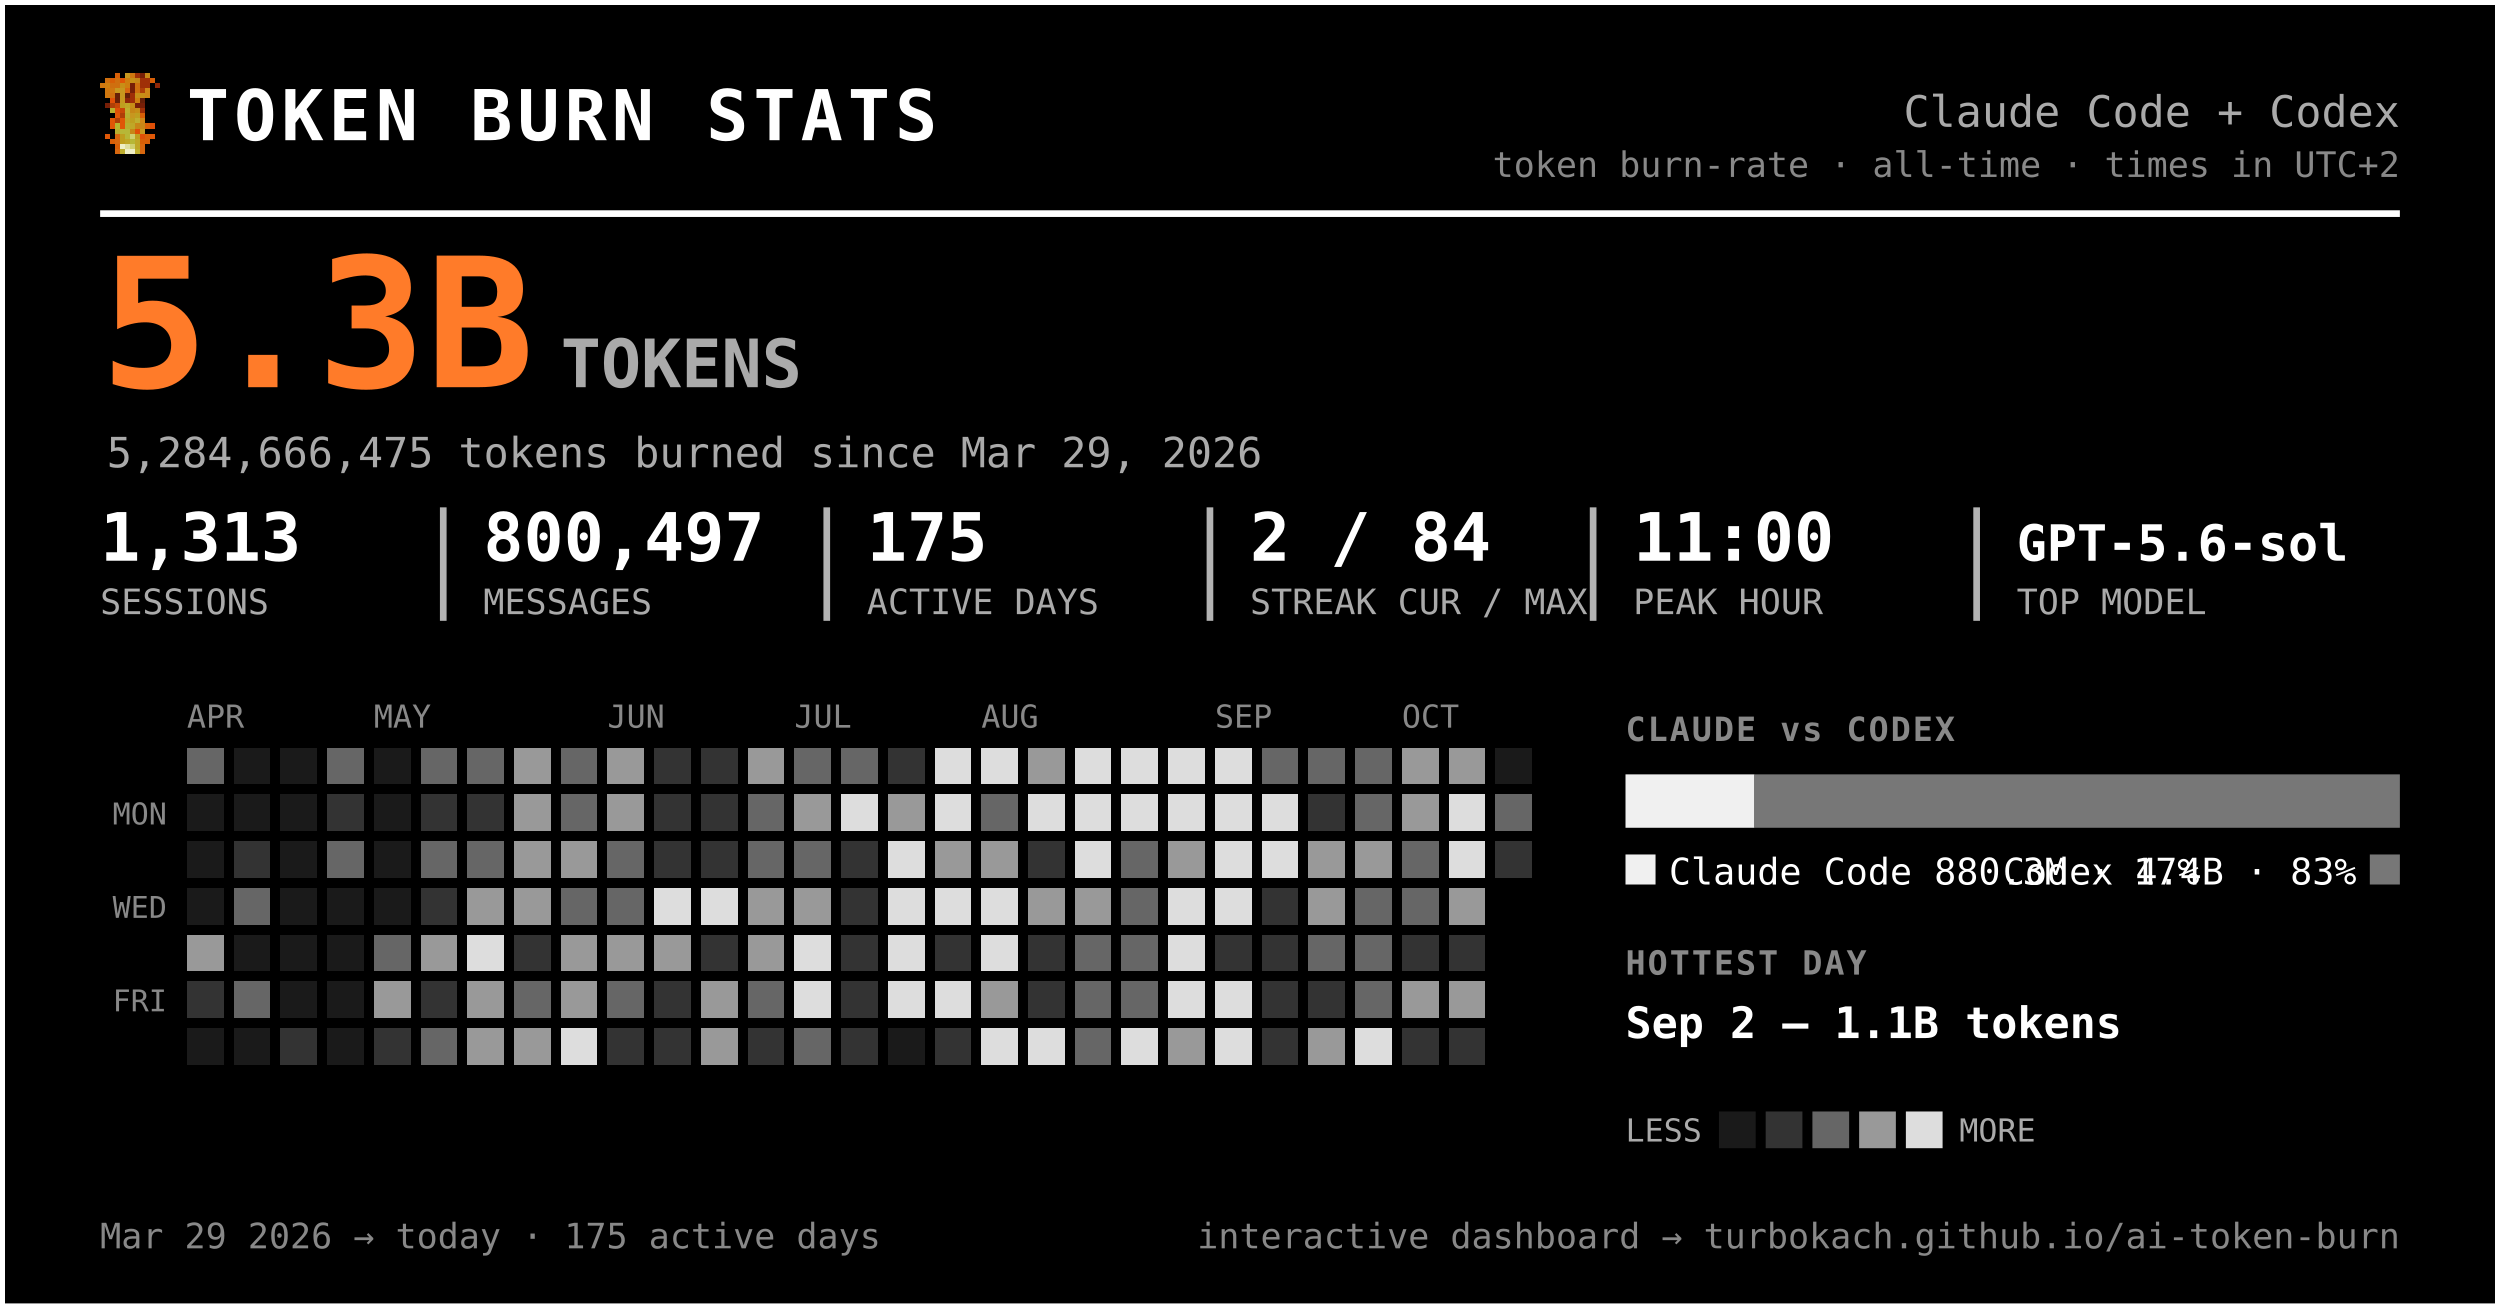
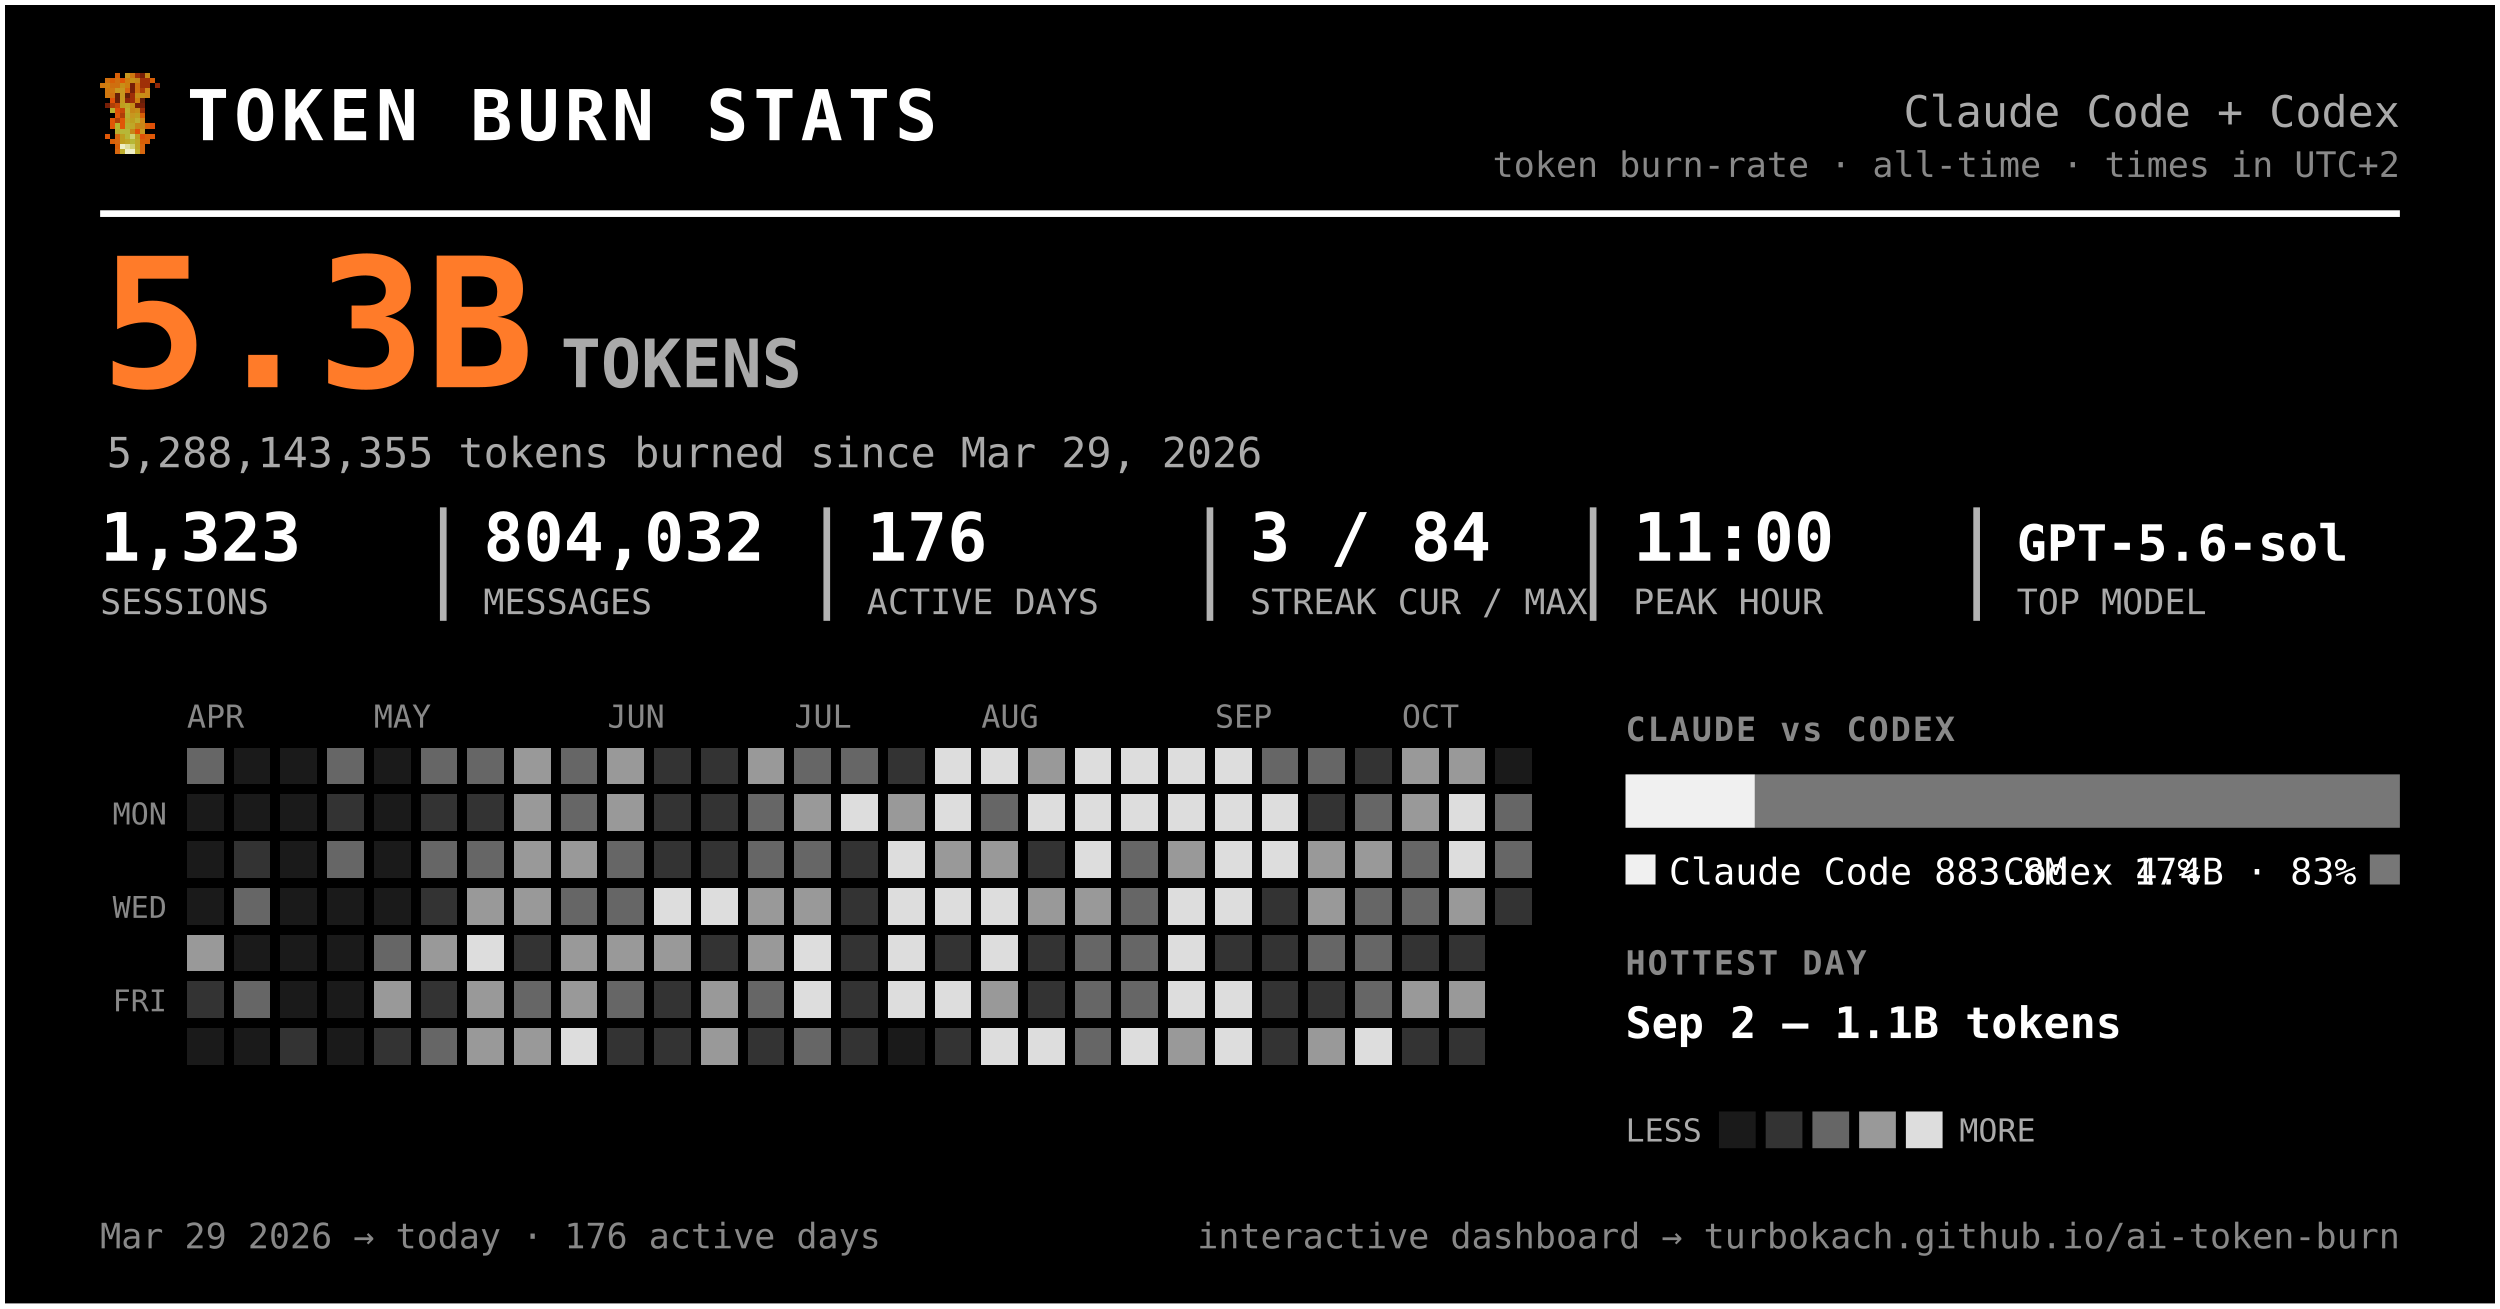
<svg xmlns="http://www.w3.org/2000/svg" width="749" height="392" viewBox="0 0 749 392" font-family="ui-monospace, 'SF Mono', 'Cascadia Code', Menlo, Consolas, monospace" role="img" aria-label="Token burn — Claude Code + Codex">
  <rect x="0.5" y="0.5" width="748" height="391" rx="0" fill="#000000" stroke="#ffffff" stroke-width="2" />
  <g transform="translate(30,22) scale(1.5)" shape-rendering="crispEdges">
    <rect x="3" y="0" width="1" height="1" fill="#d75f07" />
    <rect x="5" y="0" width="1" height="1" fill="#c7971f" />
    <rect x="6" y="0" width="1" height="1" fill="#cf770f" />
    <rect x="7" y="0" width="1" height="1" fill="#9f2f07" />
    <rect x="8" y="0" width="1" height="1" fill="#771f07" />
    <rect x="9" y="0" width="1" height="1" fill="#c78717" />
    <rect x="1" y="1" width="1" height="1" fill="#cf6f0f" />
    <rect x="2" y="1" width="1" height="1" fill="#d75f07" />
    <rect x="3" y="1" width="1" height="1" fill="#cf6f0f" />
    <rect x="4" y="1" width="1" height="1" fill="#df5707" />
    <rect x="5" y="1" width="1" height="1" fill="#cf7f0f" />
    <rect x="6" y="1" width="1" height="1" fill="#c78f17" />
    <rect x="7" y="1" width="1" height="1" fill="#c78717" />
    <rect x="8" y="1" width="1" height="1" fill="#9f2f07" />
    <rect x="9" y="1" width="1" height="1" fill="#9f2f07" />
    <rect x="10" y="1" width="1" height="1" fill="#d75f07" />
    <rect x="0" y="2" width="1" height="1" fill="#cf770f" />
    <rect x="1" y="2" width="1" height="1" fill="#cf7f0f" />
    <rect x="2" y="2" width="1" height="1" fill="#cf6f0f" />
    <rect x="3" y="2" width="1" height="1" fill="#cf6f0f" />
    <rect x="4" y="2" width="1" height="1" fill="#c78f17" />
    <rect x="5" y="2" width="1" height="1" fill="#cf7f0f" />
    <rect x="6" y="2" width="1" height="1" fill="#771f07" />
    <rect x="7" y="2" width="1" height="1" fill="#cf6f0f" />
    <rect x="8" y="2" width="1" height="1" fill="#9f2f07" />
    <rect x="9" y="2" width="1" height="1" fill="#9f2f07" />
    <rect x="11" y="2" width="1" height="1" fill="#8f2707" />
    <rect x="1" y="3" width="1" height="1" fill="#cf770f" />
    <rect x="2" y="3" width="1" height="1" fill="#cf770f" />
    <rect x="3" y="3" width="1" height="1" fill="#c7971f" />
    <rect x="4" y="3" width="1" height="1" fill="#c7971f" />
    <rect x="5" y="3" width="1" height="1" fill="#d7670f" />
    <rect x="6" y="3" width="1" height="1" fill="#771f07" />
    <rect x="7" y="3" width="1" height="1" fill="#cf6f0f" />
    <rect x="8" y="3" width="1" height="1" fill="#af3f07" />
    <rect x="9" y="3" width="1" height="1" fill="#cf8717" />
    <rect x="1" y="4" width="1" height="1" fill="#cf770f" />
    <rect x="2" y="4" width="1" height="1" fill="#cf6f0f" />
    <rect x="3" y="4" width="1" height="1" fill="#671f07" />
    <rect x="4" y="4" width="1" height="1" fill="#c7971f" />
    <rect x="5" y="4" width="1" height="1" fill="#671f07" />
    <rect x="6" y="4" width="1" height="1" fill="#9f2f07" />
    <rect x="7" y="4" width="1" height="1" fill="#c78f17" />
    <rect x="8" y="4" width="1" height="1" fill="#c78f17" />
    <rect x="9" y="4" width="1" height="1" fill="#cf8717" />
    <rect x="2" y="5" width="1" height="1" fill="#df4f07" />
    <rect x="3" y="5" width="1" height="1" fill="#671f07" />
    <rect x="4" y="5" width="1" height="1" fill="#c7971f" />
    <rect x="5" y="5" width="1" height="1" fill="#8f2707" />
    <rect x="6" y="5" width="1" height="1" fill="#9f2f07" />
    <rect x="7" y="5" width="1" height="1" fill="#cf7f0f" />
    <rect x="8" y="5" width="1" height="1" fill="#671f07" />
    <rect x="1" y="6" width="1" height="1" fill="#771f07" />
    <rect x="2" y="6" width="1" height="1" fill="#af3f07" />
    <rect x="3" y="6" width="1" height="1" fill="#c74707" />
    <rect x="4" y="6" width="1" height="1" fill="#bf9f1f" />
    <rect x="5" y="6" width="1" height="1" fill="#bfa727" />
    <rect x="6" y="6" width="1" height="1" fill="#c78f17" />
    <rect x="7" y="6" width="1" height="1" fill="#771f07" />
    <rect x="8" y="6" width="1" height="1" fill="#771f07" />
    <rect x="2" y="7" width="1" height="1" fill="#b7af2f" />
    <rect x="3" y="7" width="1" height="1" fill="#df4f07" />
    <rect x="4" y="7" width="1" height="1" fill="#c74707" />
    <rect x="5" y="7" width="1" height="1" fill="#bfaf2f" />
    <rect x="6" y="7" width="1" height="1" fill="#c78717" />
    <rect x="7" y="7" width="1" height="1" fill="#c78f17" />
    <rect x="8" y="7" width="1" height="1" fill="#9f2f07" />
    <rect x="3" y="8" width="1" height="1" fill="#df5707" />
    <rect x="4" y="8" width="1" height="1" fill="#af3f07" />
    <rect x="5" y="8" width="1" height="1" fill="#b7af2f" />
    <rect x="6" y="8" width="1" height="1" fill="#c7971f" />
    <rect x="7" y="8" width="1" height="1" fill="#bf9f1f" />
    <rect x="8" y="8" width="1" height="1" fill="#d75f07" />
    <rect x="2" y="9" width="1" height="1" fill="#df5707" />
    <rect x="3" y="9" width="1" height="1" fill="#af3f07" />
    <rect x="4" y="9" width="1" height="1" fill="#df5707" />
    <rect x="5" y="9" width="1" height="1" fill="#bfa727" />
    <rect x="6" y="9" width="1" height="1" fill="#bf9f1f" />
    <rect x="7" y="9" width="1" height="1" fill="#bfaf2f" />
    <rect x="8" y="9" width="1" height="1" fill="#cf8717" />
    <rect x="2" y="10" width="1" height="1" fill="#df5707" />
    <rect x="3" y="10" width="1" height="1" fill="#b7b72f" />
    <rect x="4" y="10" width="1" height="1" fill="#df5707" />
    <rect x="5" y="10" width="1" height="1" fill="#b7af2f" />
    <rect x="6" y="10" width="1" height="1" fill="#bfa727" />
    <rect x="7" y="10" width="1" height="1" fill="#c78717" />
    <rect x="8" y="10" width="1" height="1" fill="#c78717" />
    <rect x="9" y="10" width="1" height="1" fill="#d75f07" />
    <rect x="10" y="10" width="1" height="1" fill="#df4f07" />
    <rect x="3" y="11" width="1" height="1" fill="#b7af2f" />
    <rect x="4" y="11" width="1" height="1" fill="#b7b737" />
    <rect x="5" y="11" width="1" height="1" fill="#b7b737" />
    <rect x="6" y="11" width="1" height="1" fill="#c78717" />
    <rect x="7" y="11" width="1" height="1" fill="#df4f07" />
    <rect x="8" y="11" width="1" height="1" fill="#c7971f" />
    <rect x="1" y="12" width="1" height="1" fill="#df5707" />
    <rect x="3" y="12" width="1" height="1" fill="#d7670f" />
    <rect x="4" y="12" width="1" height="1" fill="#bf9f1f" />
    <rect x="5" y="12" width="1" height="1" fill="#b7b737" />
    <rect x="6" y="12" width="1" height="1" fill="#cfcf6f" />
    <rect x="7" y="12" width="1" height="1" fill="#bf9f1f" />
    <rect x="8" y="12" width="1" height="1" fill="#df4f07" />
    <rect x="9" y="12" width="1" height="1" fill="#d75f07" />
    <rect x="10" y="12" width="1" height="1" fill="#df5707" />
    <rect x="2" y="13" width="1" height="1" fill="#d75f07" />
    <rect x="3" y="13" width="1" height="1" fill="#d7670f" />
    <rect x="4" y="13" width="1" height="1" fill="#bf9f1f" />
    <rect x="5" y="13" width="1" height="1" fill="#bfa727" />
    <rect x="6" y="13" width="1" height="1" fill="#b7b737" />
    <rect x="7" y="13" width="1" height="1" fill="#bfa727" />
    <rect x="8" y="13" width="1" height="1" fill="#d75f07" />
    <rect x="9" y="13" width="1" height="1" fill="#d75f07" />
    <rect x="3" y="14" width="1" height="1" fill="#d75f07" />
    <rect x="4" y="14" width="1" height="1" fill="#efefc7" />
    <rect x="5" y="14" width="1" height="1" fill="#dfdf9f" />
    <rect x="6" y="14" width="1" height="1" fill="#cfcf6f" />
    <rect x="7" y="14" width="1" height="1" fill="#bfa727" />
    <rect x="8" y="14" width="1" height="1" fill="#d7670f" />
    <rect x="3" y="15" width="1" height="1" fill="#d7670f" />
    <rect x="4" y="15" width="1" height="1" fill="#bfaf2f" />
    <rect x="5" y="15" width="1" height="1" fill="#efefc7" />
    <rect x="6" y="15" width="1" height="1" fill="#efefc7" />
    <rect x="7" y="15" width="1" height="1" fill="#bfaf2f" />
    <rect x="8" y="15" width="1" height="1" fill="#d7670f" />
  </g>
  <text x="56.0" y="42.0" font-size="21" fill="#ffffff" font-weight="800" letter-spacing="1.5">TOKEN BURN STATS</text>
  <text x="719.0" y="38.0" font-size="13" fill="#aaaaaa" text-anchor="end">Claude Code + Codex</text>
  <text x="719.0" y="53.0" font-size="10.5" fill="#888888" text-anchor="end">token burn-rate · all-time · times in UTC+2</text>
  <line x1="30" y1="64" x2="719" y2="64" stroke="#ffffff" stroke-width="2" />
  <text x="30.0" y="116.0" font-size="54" fill="#ff7b29" font-weight="800">5.3B</text>
  <text x="168.0" y="116.0" font-size="20" fill="#aaaaaa" font-weight="600">TOKENS</text>
-   <text x="32.0" y="140.0" font-size="12.5" fill="#aaaaaa">5,284,666,475 tokens burned since Mar 29, 2026</text>
-   <text x="30.0" y="168.0" font-size="20" fill="#ffffff" font-weight="700">1,313</text>
+   <text x="32.0" y="140.0" font-size="12.5" fill="#aaaaaa">5,288,143,355 tokens burned since Mar 29, 2026</text>
+   <text x="30.0" y="168.0" font-size="20" fill="#ffffff" font-weight="700">1,323</text>
  <text x="30.0" y="184.0" font-size="10.5" fill="#aaaaaa">SESSIONS</text>
-   <text x="144.8" y="168.0" font-size="20" fill="#ffffff" font-weight="700">800,497</text>
+   <text x="144.8" y="168.0" font-size="20" fill="#ffffff" font-weight="700">804,032</text>
  <text x="144.8" y="184.0" font-size="10.5" fill="#aaaaaa">MESSAGES</text>
  <line x1="132.8" y1="152" x2="132.8" y2="186" stroke="#ffffff" stroke-width="2" opacity="0.7" />
-   <text x="259.7" y="168.0" font-size="20" fill="#ffffff" font-weight="700">175</text>
+   <text x="259.7" y="168.0" font-size="20" fill="#ffffff" font-weight="700">176</text>
  <text x="259.7" y="184.0" font-size="10.5" fill="#aaaaaa">ACTIVE DAYS</text>
  <line x1="247.7" y1="152" x2="247.7" y2="186" stroke="#ffffff" stroke-width="2" opacity="0.7" />
-   <text x="374.5" y="168.0" font-size="20" fill="#ffffff" font-weight="700">2 / 84</text>
+   <text x="374.5" y="168.0" font-size="20" fill="#ffffff" font-weight="700">3 / 84</text>
  <text x="374.5" y="184.0" font-size="10.5" fill="#aaaaaa">STREAK CUR / MAX</text>
  <line x1="362.5" y1="152" x2="362.5" y2="186" stroke="#ffffff" stroke-width="2" opacity="0.7" />
  <text x="489.3" y="168.0" font-size="20" fill="#ffffff" font-weight="700">11:00</text>
  <text x="489.3" y="184.0" font-size="10.5" fill="#aaaaaa">PEAK HOUR</text>
  <line x1="477.3" y1="152" x2="477.3" y2="186" stroke="#ffffff" stroke-width="2" opacity="0.7" />
  <text x="604.2" y="168.0" font-size="15" fill="#ffffff" font-weight="700">GPT-5.6-sol</text>
  <text x="604.2" y="184.0" font-size="10.5" fill="#aaaaaa">TOP MODEL</text>
  <line x1="592.2" y1="152" x2="592.2" y2="186" stroke="#ffffff" stroke-width="2" opacity="0.7" />
  <text x="56.0" y="218.0" font-size="9.5" fill="#888888">APR</text>
  <text x="112.0" y="218.0" font-size="9.5" fill="#888888">MAY</text>
  <text x="182.0" y="218.0" font-size="9.5" fill="#888888">JUN</text>
  <text x="238.0" y="218.0" font-size="9.5" fill="#888888">JUL</text>
  <text x="294.0" y="218.0" font-size="9.5" fill="#888888">AUG</text>
  <text x="364.0" y="218.0" font-size="9.5" fill="#888888">SEP</text>
  <text x="420.0" y="218.0" font-size="9.5" fill="#888888">OCT</text>
  <text x="50.0" y="247.0" font-size="9" fill="#888888" text-anchor="end">MON</text>
  <text x="50.0" y="275.0" font-size="9" fill="#888888" text-anchor="end">WED</text>
  <text x="50.0" y="303.0" font-size="9" fill="#888888" text-anchor="end">FRI</text>
  <g shape-rendering="crispEdges">
    <rect x="126" y="238" width="11" height="11" rx="0" fill="#333333" />
    <rect x="126" y="252" width="11" height="11" rx="0" fill="#666666" />
    <rect x="126" y="266" width="11" height="11" rx="0" fill="#333333" />
    <rect x="126" y="280" width="11" height="11" rx="0" fill="#999999" />
    <rect x="126" y="294" width="11" height="11" rx="0" fill="#333333" />
    <rect x="126" y="308" width="11" height="11" rx="0" fill="#666666" />
    <rect x="140" y="224" width="11" height="11" rx="0" fill="#666666" />
    <rect x="140" y="238" width="11" height="11" rx="0" fill="#333333" />
    <rect x="140" y="252" width="11" height="11" rx="0" fill="#666666" />
    <rect x="140" y="266" width="11" height="11" rx="0" fill="#999999" />
    <rect x="140" y="280" width="11" height="11" rx="0" fill="#dddddd" />
    <rect x="140" y="294" width="11" height="11" rx="0" fill="#999999" />
    <rect x="140" y="308" width="11" height="11" rx="0" fill="#999999" />
    <rect x="154" y="224" width="11" height="11" rx="0" fill="#999999" />
    <rect x="154" y="238" width="11" height="11" rx="0" fill="#999999" />
    <rect x="154" y="252" width="11" height="11" rx="0" fill="#999999" />
    <rect x="154" y="266" width="11" height="11" rx="0" fill="#999999" />
    <rect x="154" y="280" width="11" height="11" rx="0" fill="#333333" />
    <rect x="154" y="294" width="11" height="11" rx="0" fill="#666666" />
    <rect x="154" y="308" width="11" height="11" rx="0" fill="#999999" />
    <rect x="168" y="224" width="11" height="11" rx="0" fill="#666666" />
    <rect x="168" y="238" width="11" height="11" rx="0" fill="#666666" />
    <rect x="168" y="252" width="11" height="11" rx="0" fill="#999999" />
    <rect x="168" y="266" width="11" height="11" rx="0" fill="#666666" />
    <rect x="168" y="280" width="11" height="11" rx="0" fill="#999999" />
    <rect x="168" y="294" width="11" height="11" rx="0" fill="#999999" />
    <rect x="168" y="308" width="11" height="11" rx="0" fill="#dddddd" />
    <rect x="182" y="224" width="11" height="11" rx="0" fill="#999999" />
    <rect x="182" y="238" width="11" height="11" rx="0" fill="#999999" />
    <rect x="182" y="252" width="11" height="11" rx="0" fill="#666666" />
    <rect x="182" y="266" width="11" height="11" rx="0" fill="#666666" />
    <rect x="182" y="280" width="11" height="11" rx="0" fill="#999999" />
    <rect x="182" y="294" width="11" height="11" rx="0" fill="#666666" />
    <rect x="182" y="308" width="11" height="11" rx="0" fill="#333333" />
    <rect x="196" y="224" width="11" height="11" rx="0" fill="#333333" />
    <rect x="196" y="238" width="11" height="11" rx="0" fill="#333333" />
    <rect x="196" y="252" width="11" height="11" rx="0" fill="#333333" />
    <rect x="196" y="266" width="11" height="11" rx="0" fill="#dddddd" />
    <rect x="196" y="280" width="11" height="11" rx="0" fill="#999999" />
    <rect x="196" y="294" width="11" height="11" rx="0" fill="#333333" />
    <rect x="196" y="308" width="11" height="11" rx="0" fill="#333333" />
    <rect x="210" y="224" width="11" height="11" rx="0" fill="#333333" />
    <rect x="210" y="238" width="11" height="11" rx="0" fill="#333333" />
    <rect x="210" y="252" width="11" height="11" rx="0" fill="#333333" />
    <rect x="210" y="266" width="11" height="11" rx="0" fill="#dddddd" />
    <rect x="210" y="280" width="11" height="11" rx="0" fill="#333333" />
    <rect x="210" y="294" width="11" height="11" rx="0" fill="#999999" />
    <rect x="210" y="308" width="11" height="11" rx="0" fill="#999999" />
    <rect x="224" y="224" width="11" height="11" rx="0" fill="#999999" />
    <rect x="224" y="238" width="11" height="11" rx="0" fill="#666666" />
    <rect x="224" y="252" width="11" height="11" rx="0" fill="#666666" />
    <rect x="224" y="266" width="11" height="11" rx="0" fill="#999999" />
    <rect x="224" y="280" width="11" height="11" rx="0" fill="#999999" />
    <rect x="224" y="294" width="11" height="11" rx="0" fill="#666666" />
    <rect x="224" y="308" width="11" height="11" rx="0" fill="#333333" />
    <rect x="238" y="224" width="11" height="11" rx="0" fill="#666666" />
    <rect x="238" y="238" width="11" height="11" rx="0" fill="#999999" />
    <rect x="238" y="252" width="11" height="11" rx="0" fill="#666666" />
    <rect x="238" y="266" width="11" height="11" rx="0" fill="#999999" />
    <rect x="238" y="280" width="11" height="11" rx="0" fill="#dddddd" />
    <rect x="238" y="294" width="11" height="11" rx="0" fill="#dddddd" />
    <rect x="238" y="308" width="11" height="11" rx="0" fill="#666666" />
    <rect x="252" y="224" width="11" height="11" rx="0" fill="#666666" />
    <rect x="252" y="238" width="11" height="11" rx="0" fill="#dddddd" />
    <rect x="252" y="252" width="11" height="11" rx="0" fill="#333333" />
    <rect x="252" y="266" width="11" height="11" rx="0" fill="#333333" />
    <rect x="252" y="280" width="11" height="11" rx="0" fill="#333333" />
    <rect x="252" y="294" width="11" height="11" rx="0" fill="#333333" />
    <rect x="252" y="308" width="11" height="11" rx="0" fill="#333333" />
    <rect x="266" y="224" width="11" height="11" rx="0" fill="#333333" />
    <rect x="266" y="238" width="11" height="11" rx="0" fill="#999999" />
    <rect x="266" y="252" width="11" height="11" rx="0" fill="#dddddd" />
    <rect x="266" y="266" width="11" height="11" rx="0" fill="#dddddd" />
    <rect x="266" y="280" width="11" height="11" rx="0" fill="#dddddd" />
    <rect x="266" y="294" width="11" height="11" rx="0" fill="#dddddd" />
    <rect x="280" y="224" width="11" height="11" rx="0" fill="#dddddd" />
    <rect x="280" y="238" width="11" height="11" rx="0" fill="#dddddd" />
    <rect x="280" y="252" width="11" height="11" rx="0" fill="#999999" />
    <rect x="280" y="266" width="11" height="11" rx="0" fill="#dddddd" />
    <rect x="280" y="280" width="11" height="11" rx="0" fill="#333333" />
    <rect x="280" y="294" width="11" height="11" rx="0" fill="#dddddd" />
    <rect x="280" y="308" width="11" height="11" rx="0" fill="#333333" />
    <rect x="294" y="224" width="11" height="11" rx="0" fill="#dddddd" />
    <rect x="294" y="238" width="11" height="11" rx="0" fill="#666666" />
    <rect x="294" y="252" width="11" height="11" rx="0" fill="#999999" />
    <rect x="294" y="266" width="11" height="11" rx="0" fill="#dddddd" />
    <rect x="294" y="280" width="11" height="11" rx="0" fill="#dddddd" />
    <rect x="294" y="294" width="11" height="11" rx="0" fill="#999999" />
    <rect x="294" y="308" width="11" height="11" rx="0" fill="#dddddd" />
    <rect x="308" y="224" width="11" height="11" rx="0" fill="#999999" />
    <rect x="308" y="238" width="11" height="11" rx="0" fill="#dddddd" />
    <rect x="308" y="252" width="11" height="11" rx="0" fill="#333333" />
    <rect x="308" y="266" width="11" height="11" rx="0" fill="#999999" />
    <rect x="308" y="280" width="11" height="11" rx="0" fill="#333333" />
    <rect x="308" y="294" width="11" height="11" rx="0" fill="#333333" />
    <rect x="308" y="308" width="11" height="11" rx="0" fill="#dddddd" />
    <rect x="322" y="224" width="11" height="11" rx="0" fill="#dddddd" />
    <rect x="322" y="238" width="11" height="11" rx="0" fill="#dddddd" />
    <rect x="322" y="252" width="11" height="11" rx="0" fill="#dddddd" />
    <rect x="322" y="266" width="11" height="11" rx="0" fill="#999999" />
    <rect x="322" y="280" width="11" height="11" rx="0" fill="#666666" />
    <rect x="322" y="294" width="11" height="11" rx="0" fill="#666666" />
    <rect x="322" y="308" width="11" height="11" rx="0" fill="#666666" />
    <rect x="336" y="224" width="11" height="11" rx="0" fill="#dddddd" />
    <rect x="336" y="238" width="11" height="11" rx="0" fill="#dddddd" />
    <rect x="336" y="252" width="11" height="11" rx="0" fill="#666666" />
    <rect x="336" y="266" width="11" height="11" rx="0" fill="#666666" />
    <rect x="336" y="280" width="11" height="11" rx="0" fill="#666666" />
    <rect x="336" y="294" width="11" height="11" rx="0" fill="#666666" />
    <rect x="336" y="308" width="11" height="11" rx="0" fill="#dddddd" />
    <rect x="350" y="224" width="11" height="11" rx="0" fill="#dddddd" />
    <rect x="350" y="238" width="11" height="11" rx="0" fill="#dddddd" />
    <rect x="350" y="252" width="11" height="11" rx="0" fill="#999999" />
    <rect x="350" y="266" width="11" height="11" rx="0" fill="#dddddd" />
    <rect x="350" y="280" width="11" height="11" rx="0" fill="#dddddd" />
    <rect x="350" y="294" width="11" height="11" rx="0" fill="#dddddd" />
    <rect x="350" y="308" width="11" height="11" rx="0" fill="#999999" />
    <rect x="364" y="224" width="11" height="11" rx="0" fill="#dddddd" />
    <rect x="364" y="238" width="11" height="11" rx="0" fill="#dddddd" />
    <rect x="364" y="252" width="11" height="11" rx="0" fill="#dddddd" />
    <rect x="364" y="266" width="11" height="11" rx="0" fill="#dddddd" />
    <rect x="364" y="280" width="11" height="11" rx="0" fill="#333333" />
    <rect x="364" y="294" width="11" height="11" rx="0" fill="#dddddd" />
    <rect x="364" y="308" width="11" height="11" rx="0" fill="#dddddd" />
    <rect x="378" y="224" width="11" height="11" rx="0" fill="#666666" />
    <rect x="378" y="238" width="11" height="11" rx="0" fill="#dddddd" />
    <rect x="378" y="252" width="11" height="11" rx="0" fill="#dddddd" />
    <rect x="378" y="266" width="11" height="11" rx="0" fill="#333333" />
    <rect x="378" y="280" width="11" height="11" rx="0" fill="#333333" />
    <rect x="378" y="294" width="11" height="11" rx="0" fill="#333333" />
    <rect x="378" y="308" width="11" height="11" rx="0" fill="#333333" />
    <rect x="392" y="224" width="11" height="11" rx="0" fill="#666666" />
    <rect x="392" y="238" width="11" height="11" rx="0" fill="#333333" />
    <rect x="392" y="252" width="11" height="11" rx="0" fill="#999999" />
    <rect x="392" y="266" width="11" height="11" rx="0" fill="#999999" />
    <rect x="392" y="280" width="11" height="11" rx="0" fill="#666666" />
    <rect x="392" y="294" width="11" height="11" rx="0" fill="#333333" />
    <rect x="392" y="308" width="11" height="11" rx="0" fill="#999999" />
-     <rect x="406" y="224" width="11" height="11" rx="0" fill="#666666" />
+     <rect x="406" y="224" width="11" height="11" rx="0" fill="#333333" />
    <rect x="406" y="238" width="11" height="11" rx="0" fill="#666666" />
    <rect x="406" y="252" width="11" height="11" rx="0" fill="#999999" />
    <rect x="406" y="266" width="11" height="11" rx="0" fill="#666666" />
    <rect x="406" y="280" width="11" height="11" rx="0" fill="#666666" />
    <rect x="406" y="294" width="11" height="11" rx="0" fill="#666666" />
    <rect x="406" y="308" width="11" height="11" rx="0" fill="#dddddd" />
    <rect x="420" y="224" width="11" height="11" rx="0" fill="#999999" />
    <rect x="420" y="238" width="11" height="11" rx="0" fill="#999999" />
    <rect x="420" y="252" width="11" height="11" rx="0" fill="#666666" />
    <rect x="420" y="266" width="11" height="11" rx="0" fill="#666666" />
    <rect x="420" y="280" width="11" height="11" rx="0" fill="#333333" />
    <rect x="420" y="294" width="11" height="11" rx="0" fill="#999999" />
    <rect x="420" y="308" width="11" height="11" rx="0" fill="#333333" />
    <rect x="434" y="224" width="11" height="11" rx="0" fill="#999999" />
    <rect x="434" y="238" width="11" height="11" rx="0" fill="#dddddd" />
    <rect x="434" y="252" width="11" height="11" rx="0" fill="#dddddd" />
    <rect x="434" y="266" width="11" height="11" rx="0" fill="#999999" />
    <rect x="434" y="280" width="11" height="11" rx="0" fill="#333333" />
    <rect x="434" y="294" width="11" height="11" rx="0" fill="#999999" />
    <rect x="434" y="308" width="11" height="11" rx="0" fill="#333333" />
    <rect x="448" y="238" width="11" height="11" rx="0" fill="#666666" />
-     <rect x="448" y="252" width="11" height="11" rx="0" fill="#333333" />
+     <rect x="448" y="252" width="11" height="11" rx="0" fill="#666666" />
+     <rect x="448" y="266" width="11" height="11" rx="0" fill="#333333" />
    <rect x="56" y="224" width="11" height="11" rx="0" fill="#666666" />
    <rect x="56" y="280" width="11" height="11" rx="0" fill="#999999" />
    <rect x="56" y="294" width="11" height="11" rx="0" fill="#333333" />
    <rect x="70" y="252" width="11" height="11" rx="0" fill="#333333" />
    <rect x="70" y="266" width="11" height="11" rx="0" fill="#666666" />
    <rect x="70" y="294" width="11" height="11" rx="0" fill="#666666" />
    <rect x="84" y="308" width="11" height="11" rx="0" fill="#333333" />
    <rect x="98" y="224" width="11" height="11" rx="0" fill="#666666" />
    <rect x="98" y="238" width="11" height="11" rx="0" fill="#333333" />
    <rect x="98" y="252" width="11" height="11" rx="0" fill="#666666" />
    <rect x="112" y="280" width="11" height="11" rx="0" fill="#666666" />
    <rect x="112" y="294" width="11" height="11" rx="0" fill="#999999" />
    <rect x="112" y="308" width="11" height="11" rx="0" fill="#333333" />
    <rect x="126" y="224" width="11" height="11" rx="0" fill="#666666" />
    <rect x="56" y="238" width="11" height="11" rx="0" fill="#1a1a1a" />
    <rect x="56" y="252" width="11" height="11" rx="0" fill="#1a1a1a" />
    <rect x="56" y="266" width="11" height="11" rx="0" fill="#1a1a1a" />
    <rect x="56" y="308" width="11" height="11" rx="0" fill="#1a1a1a" />
    <rect x="70" y="224" width="11" height="11" rx="0" fill="#1a1a1a" />
    <rect x="70" y="238" width="11" height="11" rx="0" fill="#1a1a1a" />
    <rect x="70" y="280" width="11" height="11" rx="0" fill="#1a1a1a" />
    <rect x="70" y="308" width="11" height="11" rx="0" fill="#1a1a1a" />
    <rect x="84" y="224" width="11" height="11" rx="0" fill="#1a1a1a" />
    <rect x="84" y="238" width="11" height="11" rx="0" fill="#1a1a1a" />
    <rect x="84" y="252" width="11" height="11" rx="0" fill="#1a1a1a" />
    <rect x="84" y="266" width="11" height="11" rx="0" fill="#1a1a1a" />
    <rect x="84" y="280" width="11" height="11" rx="0" fill="#1a1a1a" />
    <rect x="84" y="294" width="11" height="11" rx="0" fill="#1a1a1a" />
    <rect x="98" y="266" width="11" height="11" rx="0" fill="#1a1a1a" />
    <rect x="98" y="280" width="11" height="11" rx="0" fill="#1a1a1a" />
    <rect x="98" y="294" width="11" height="11" rx="0" fill="#1a1a1a" />
    <rect x="98" y="308" width="11" height="11" rx="0" fill="#1a1a1a" />
    <rect x="112" y="224" width="11" height="11" rx="0" fill="#1a1a1a" />
    <rect x="112" y="238" width="11" height="11" rx="0" fill="#1a1a1a" />
    <rect x="112" y="252" width="11" height="11" rx="0" fill="#1a1a1a" />
    <rect x="112" y="266" width="11" height="11" rx="0" fill="#1a1a1a" />
    <rect x="266" y="308" width="11" height="11" rx="0" fill="#1a1a1a" />
    <rect x="448" y="224" width="11" height="11" rx="0" fill="#1a1a1a" />
  </g>
  <text x="487.0" y="222.0" font-size="10" fill="#888888" font-weight="700" letter-spacing="0.6">CLAUDE vs CODEX</text>
-   <path d="M487.00,232 H525.65 L525.65,232 V248.00 L525.65,248.00 H487.00 L487.00,248.00 V232.00 L487.00,232.00 Z" fill="#f0f0f0" />
-   <path d="M525.65,232 H719.00 L719.00,232 V248.00 L719.00,248.00 H525.65 L525.65,248.00 V232.00 L525.65,232.00 Z" fill="#777777" />
+   <path d="M487.00,232 H525.77 L525.77,232 V248.00 L525.77,248.00 H487.00 L487.00,248.00 V232.00 L487.00,232.00 Z" fill="#f0f0f0" />
+   <path d="M525.77,232 H719.00 L719.00,232 V248.00 L719.00,248.00 H525.77 L525.77,248.00 V232.00 L525.77,232.00 Z" fill="#777777" />
  <rect x="487" y="256" width="9" height="9" rx="0" fill="#f0f0f0" />
-   <text x="500.0" y="265.0" font-size="11" fill="#ffffff">Claude Code  880.3M · 17%</text>
+   <text x="500.0" y="265.0" font-size="11" fill="#ffffff">Claude Code  883.8M · 17%</text>
  <rect x="710.0" y="256" width="9" height="9" rx="0" fill="#777777" />
  <text x="706.0" y="265.0" font-size="11" fill="#ffffff" text-anchor="end">Codex  4.4B · 83%</text>
  <text x="487.0" y="292.0" font-size="10" fill="#888888" font-weight="700" letter-spacing="0.6">HOTTEST DAY</text>
  <text x="487.0" y="311.0" font-size="13" fill="#ffffff" font-weight="600">Sep 2 — 1.1B tokens</text>
  <text x="487.0" y="342.0" font-size="9.5" fill="#aaaaaa">LESS</text>
  <rect x="515" y="333" width="11" height="11" rx="0" fill="#1a1a1a" />
  <rect x="529" y="333" width="11" height="11" rx="0" fill="#333333" />
  <rect x="543" y="333" width="11" height="11" rx="0" fill="#666666" />
  <rect x="557" y="333" width="11" height="11" rx="0" fill="#999999" />
  <rect x="571" y="333" width="11" height="11" rx="0" fill="#dddddd" />
  <text x="587.0" y="342.0" font-size="9.5" fill="#aaaaaa">MORE</text>
-   <text x="30.0" y="374.0" font-size="10.5" fill="#888888">Mar 29 2026 → today  ·  175 active days</text>
+   <text x="30.0" y="374.0" font-size="10.5" fill="#888888">Mar 29 2026 → today  ·  176 active days</text>
  <text x="719.0" y="374.0" font-size="10.5" fill="#888888" text-anchor="end">interactive dashboard → turbokach.github.io/ai-token-burn</text>
</svg>
